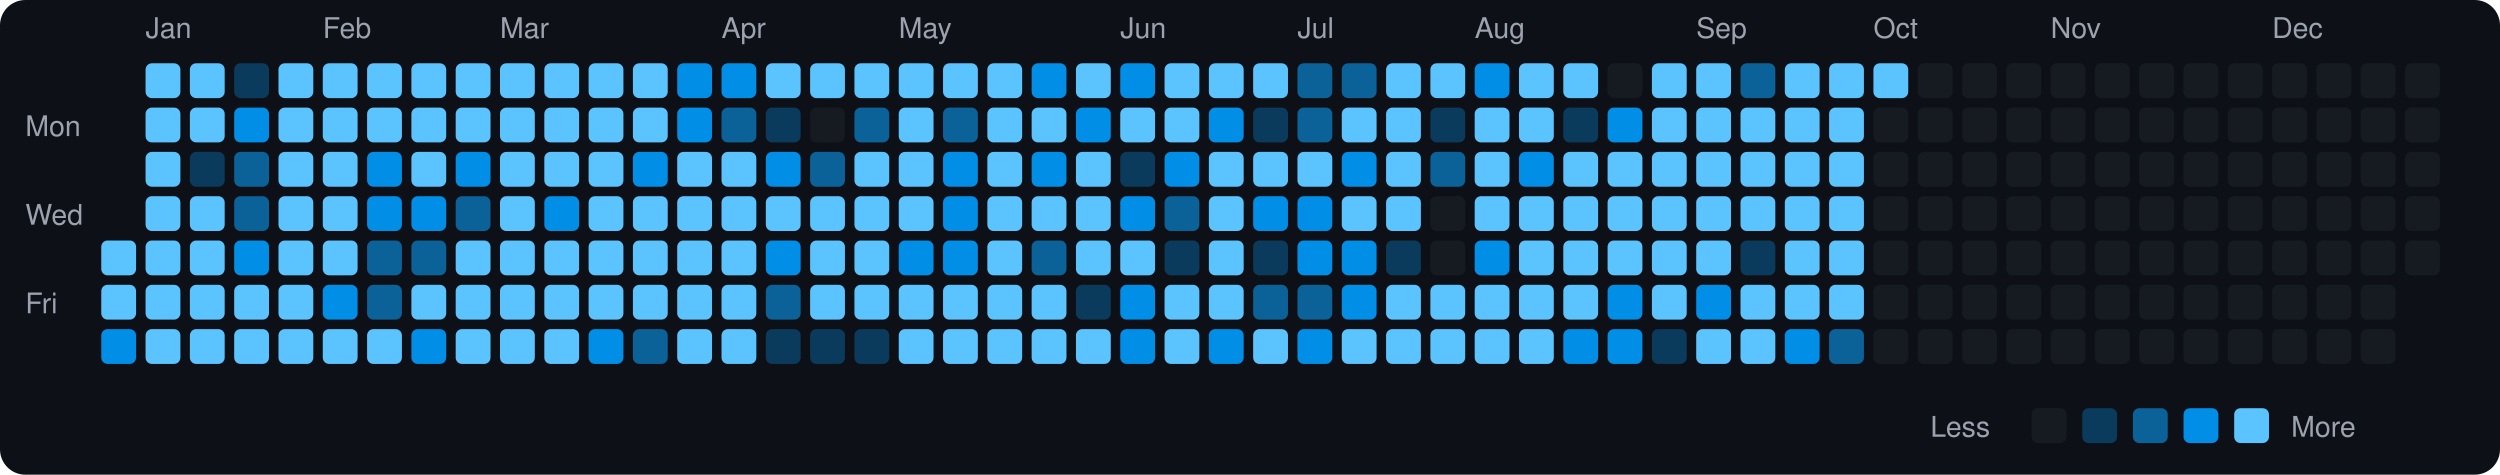
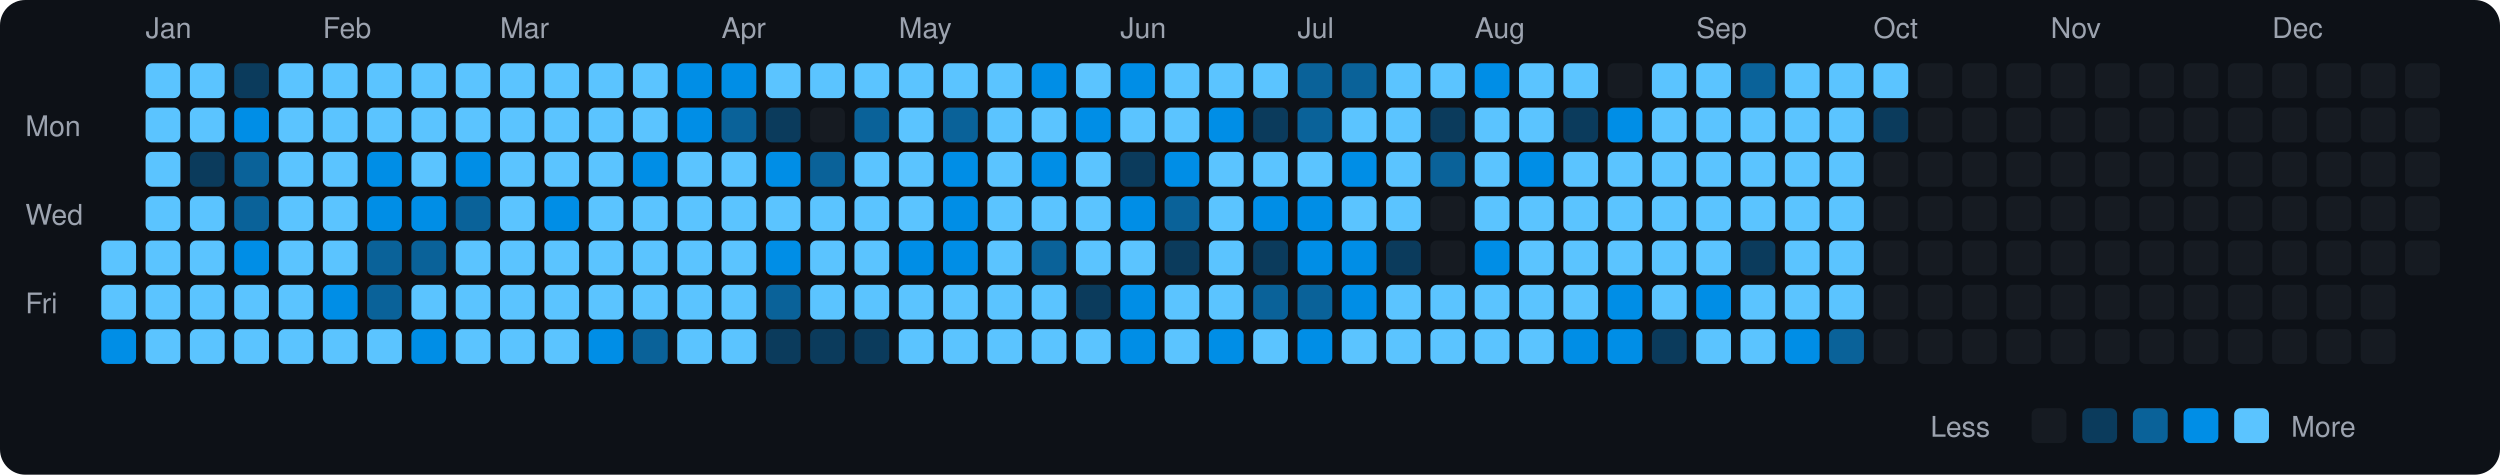
<svg xmlns="http://www.w3.org/2000/svg" viewBox="0 0 790 150" width="790" height="150">
  <rect width="790" height="150" fill="#0d1117" rx="8" ry="8" />
  <text x="8" y="43" fill="#9ca3af" font-size="9" font-family="-apple-system, BlinkMacSystemFont, 'Segoe UI', Helvetica, Arial, sans-serif">Mon</text>
  <text x="8" y="71" fill="#9ca3af" font-size="9" font-family="-apple-system, BlinkMacSystemFont, 'Segoe UI', Helvetica, Arial, sans-serif">Wed</text>
  <text x="8" y="99" fill="#9ca3af" font-size="9" font-family="-apple-system, BlinkMacSystemFont, 'Segoe UI', Helvetica, Arial, sans-serif">Fri</text>
  <rect x="32" y="76" width="11" height="11" rx="2" ry="2" fill="#5bc4ff">
    </rect>
  <rect x="32" y="90" width="11" height="11" rx="2" ry="2" fill="#5bc4ff">
    </rect>
  <rect x="32" y="104" width="11" height="11" rx="2" ry="2" fill="#008ee6">
    </rect>
  <text x="46" y="12" fill="#9ca3af" font-size="9" font-family="-apple-system, BlinkMacSystemFont, 'Segoe UI', Helvetica, Arial, sans-serif">Jan</text>
  <rect x="46" y="20" width="11" height="11" rx="2" ry="2" fill="#5bc4ff">
    </rect>
  <rect x="46" y="34" width="11" height="11" rx="2" ry="2" fill="#5bc4ff">
    </rect>
  <rect x="46" y="48" width="11" height="11" rx="2" ry="2" fill="#5bc4ff">
    </rect>
  <rect x="46" y="62" width="11" height="11" rx="2" ry="2" fill="#5bc4ff">
    </rect>
  <rect x="46" y="76" width="11" height="11" rx="2" ry="2" fill="#5bc4ff">
    </rect>
  <rect x="46" y="90" width="11" height="11" rx="2" ry="2" fill="#5bc4ff">
    </rect>
  <rect x="46" y="104" width="11" height="11" rx="2" ry="2" fill="#5bc4ff">
    </rect>
  <rect x="60" y="20" width="11" height="11" rx="2" ry="2" fill="#5bc4ff">
    </rect>
  <rect x="60" y="34" width="11" height="11" rx="2" ry="2" fill="#5bc4ff">
    </rect>
  <rect x="60" y="48" width="11" height="11" rx="2" ry="2" fill="#0b3b5c">
    </rect>
  <rect x="60" y="62" width="11" height="11" rx="2" ry="2" fill="#5bc4ff">
    </rect>
  <rect x="60" y="76" width="11" height="11" rx="2" ry="2" fill="#5bc4ff">
    </rect>
  <rect x="60" y="90" width="11" height="11" rx="2" ry="2" fill="#5bc4ff">
    </rect>
  <rect x="60" y="104" width="11" height="11" rx="2" ry="2" fill="#5bc4ff">
    </rect>
  <rect x="74" y="20" width="11" height="11" rx="2" ry="2" fill="#0b3b5c">
    </rect>
  <rect x="74" y="34" width="11" height="11" rx="2" ry="2" fill="#008ee6">
    </rect>
  <rect x="74" y="48" width="11" height="11" rx="2" ry="2" fill="#0a6299">
    </rect>
  <rect x="74" y="62" width="11" height="11" rx="2" ry="2" fill="#0a6299">
    </rect>
  <rect x="74" y="76" width="11" height="11" rx="2" ry="2" fill="#008ee6">
    </rect>
  <rect x="74" y="90" width="11" height="11" rx="2" ry="2" fill="#5bc4ff">
    </rect>
  <rect x="74" y="104" width="11" height="11" rx="2" ry="2" fill="#5bc4ff">
    </rect>
  <rect x="88" y="20" width="11" height="11" rx="2" ry="2" fill="#5bc4ff">
    </rect>
  <rect x="88" y="34" width="11" height="11" rx="2" ry="2" fill="#5bc4ff">
    </rect>
  <rect x="88" y="48" width="11" height="11" rx="2" ry="2" fill="#5bc4ff">
    </rect>
  <rect x="88" y="62" width="11" height="11" rx="2" ry="2" fill="#5bc4ff">
    </rect>
  <rect x="88" y="76" width="11" height="11" rx="2" ry="2" fill="#5bc4ff">
    </rect>
  <rect x="88" y="90" width="11" height="11" rx="2" ry="2" fill="#5bc4ff">
    </rect>
  <rect x="88" y="104" width="11" height="11" rx="2" ry="2" fill="#5bc4ff">
    </rect>
  <text x="102" y="12" fill="#9ca3af" font-size="9" font-family="-apple-system, BlinkMacSystemFont, 'Segoe UI', Helvetica, Arial, sans-serif">Feb</text>
  <rect x="102" y="20" width="11" height="11" rx="2" ry="2" fill="#5bc4ff">
    </rect>
  <rect x="102" y="34" width="11" height="11" rx="2" ry="2" fill="#5bc4ff">
    </rect>
  <rect x="102" y="48" width="11" height="11" rx="2" ry="2" fill="#5bc4ff">
    </rect>
  <rect x="102" y="62" width="11" height="11" rx="2" ry="2" fill="#5bc4ff">
    </rect>
  <rect x="102" y="76" width="11" height="11" rx="2" ry="2" fill="#5bc4ff">
    </rect>
  <rect x="102" y="90" width="11" height="11" rx="2" ry="2" fill="#008ee6">
    </rect>
  <rect x="102" y="104" width="11" height="11" rx="2" ry="2" fill="#5bc4ff">
    </rect>
  <rect x="116" y="20" width="11" height="11" rx="2" ry="2" fill="#5bc4ff">
    </rect>
  <rect x="116" y="34" width="11" height="11" rx="2" ry="2" fill="#5bc4ff">
    </rect>
  <rect x="116" y="48" width="11" height="11" rx="2" ry="2" fill="#008ee6">
    </rect>
  <rect x="116" y="62" width="11" height="11" rx="2" ry="2" fill="#008ee6">
    </rect>
  <rect x="116" y="76" width="11" height="11" rx="2" ry="2" fill="#0a6299">
    </rect>
  <rect x="116" y="90" width="11" height="11" rx="2" ry="2" fill="#0a6299">
    </rect>
  <rect x="116" y="104" width="11" height="11" rx="2" ry="2" fill="#5bc4ff">
    </rect>
  <rect x="130" y="20" width="11" height="11" rx="2" ry="2" fill="#5bc4ff">
    </rect>
  <rect x="130" y="34" width="11" height="11" rx="2" ry="2" fill="#5bc4ff">
    </rect>
  <rect x="130" y="48" width="11" height="11" rx="2" ry="2" fill="#5bc4ff">
    </rect>
  <rect x="130" y="62" width="11" height="11" rx="2" ry="2" fill="#008ee6">
    </rect>
  <rect x="130" y="76" width="11" height="11" rx="2" ry="2" fill="#0a6299">
    </rect>
  <rect x="130" y="90" width="11" height="11" rx="2" ry="2" fill="#5bc4ff">
    </rect>
  <rect x="130" y="104" width="11" height="11" rx="2" ry="2" fill="#008ee6">
    </rect>
  <rect x="144" y="20" width="11" height="11" rx="2" ry="2" fill="#5bc4ff">
    </rect>
  <rect x="144" y="34" width="11" height="11" rx="2" ry="2" fill="#5bc4ff">
    </rect>
  <rect x="144" y="48" width="11" height="11" rx="2" ry="2" fill="#008ee6">
    </rect>
  <rect x="144" y="62" width="11" height="11" rx="2" ry="2" fill="#0a6299">
    </rect>
  <rect x="144" y="76" width="11" height="11" rx="2" ry="2" fill="#5bc4ff">
    </rect>
  <rect x="144" y="90" width="11" height="11" rx="2" ry="2" fill="#5bc4ff">
    </rect>
  <rect x="144" y="104" width="11" height="11" rx="2" ry="2" fill="#5bc4ff">
    </rect>
  <text x="158" y="12" fill="#9ca3af" font-size="9" font-family="-apple-system, BlinkMacSystemFont, 'Segoe UI', Helvetica, Arial, sans-serif">Mar</text>
  <rect x="158" y="20" width="11" height="11" rx="2" ry="2" fill="#5bc4ff">
    </rect>
  <rect x="158" y="34" width="11" height="11" rx="2" ry="2" fill="#5bc4ff">
    </rect>
  <rect x="158" y="48" width="11" height="11" rx="2" ry="2" fill="#5bc4ff">
    </rect>
  <rect x="158" y="62" width="11" height="11" rx="2" ry="2" fill="#5bc4ff">
    </rect>
  <rect x="158" y="76" width="11" height="11" rx="2" ry="2" fill="#5bc4ff">
    </rect>
  <rect x="158" y="90" width="11" height="11" rx="2" ry="2" fill="#5bc4ff">
    </rect>
  <rect x="158" y="104" width="11" height="11" rx="2" ry="2" fill="#5bc4ff">
    </rect>
  <rect x="172" y="20" width="11" height="11" rx="2" ry="2" fill="#5bc4ff">
    </rect>
  <rect x="172" y="34" width="11" height="11" rx="2" ry="2" fill="#5bc4ff">
    </rect>
  <rect x="172" y="48" width="11" height="11" rx="2" ry="2" fill="#5bc4ff">
    </rect>
  <rect x="172" y="62" width="11" height="11" rx="2" ry="2" fill="#008ee6">
    </rect>
  <rect x="172" y="76" width="11" height="11" rx="2" ry="2" fill="#5bc4ff">
    </rect>
  <rect x="172" y="90" width="11" height="11" rx="2" ry="2" fill="#5bc4ff">
    </rect>
  <rect x="172" y="104" width="11" height="11" rx="2" ry="2" fill="#5bc4ff">
    </rect>
  <rect x="186" y="20" width="11" height="11" rx="2" ry="2" fill="#5bc4ff">
    </rect>
  <rect x="186" y="34" width="11" height="11" rx="2" ry="2" fill="#5bc4ff">
    </rect>
  <rect x="186" y="48" width="11" height="11" rx="2" ry="2" fill="#5bc4ff">
    </rect>
  <rect x="186" y="62" width="11" height="11" rx="2" ry="2" fill="#5bc4ff">
    </rect>
  <rect x="186" y="76" width="11" height="11" rx="2" ry="2" fill="#5bc4ff">
    </rect>
  <rect x="186" y="90" width="11" height="11" rx="2" ry="2" fill="#5bc4ff">
    </rect>
  <rect x="186" y="104" width="11" height="11" rx="2" ry="2" fill="#008ee6">
    </rect>
  <rect x="200" y="20" width="11" height="11" rx="2" ry="2" fill="#5bc4ff">
    </rect>
  <rect x="200" y="34" width="11" height="11" rx="2" ry="2" fill="#5bc4ff">
    </rect>
  <rect x="200" y="48" width="11" height="11" rx="2" ry="2" fill="#008ee6">
    </rect>
  <rect x="200" y="62" width="11" height="11" rx="2" ry="2" fill="#5bc4ff">
    </rect>
  <rect x="200" y="76" width="11" height="11" rx="2" ry="2" fill="#5bc4ff">
    </rect>
  <rect x="200" y="90" width="11" height="11" rx="2" ry="2" fill="#5bc4ff">
    </rect>
  <rect x="200" y="104" width="11" height="11" rx="2" ry="2" fill="#0a6299">
    </rect>
  <rect x="214" y="20" width="11" height="11" rx="2" ry="2" fill="#008ee6">
    </rect>
  <rect x="214" y="34" width="11" height="11" rx="2" ry="2" fill="#008ee6">
    </rect>
  <rect x="214" y="48" width="11" height="11" rx="2" ry="2" fill="#5bc4ff">
    </rect>
  <rect x="214" y="62" width="11" height="11" rx="2" ry="2" fill="#5bc4ff">
    </rect>
  <rect x="214" y="76" width="11" height="11" rx="2" ry="2" fill="#5bc4ff">
    </rect>
  <rect x="214" y="90" width="11" height="11" rx="2" ry="2" fill="#5bc4ff">
    </rect>
  <rect x="214" y="104" width="11" height="11" rx="2" ry="2" fill="#5bc4ff">
    </rect>
  <text x="228" y="12" fill="#9ca3af" font-size="9" font-family="-apple-system, BlinkMacSystemFont, 'Segoe UI', Helvetica, Arial, sans-serif">Apr</text>
  <rect x="228" y="20" width="11" height="11" rx="2" ry="2" fill="#008ee6">
    </rect>
  <rect x="228" y="34" width="11" height="11" rx="2" ry="2" fill="#0a6299">
    </rect>
  <rect x="228" y="48" width="11" height="11" rx="2" ry="2" fill="#5bc4ff">
    </rect>
  <rect x="228" y="62" width="11" height="11" rx="2" ry="2" fill="#5bc4ff">
    </rect>
  <rect x="228" y="76" width="11" height="11" rx="2" ry="2" fill="#5bc4ff">
    </rect>
  <rect x="228" y="90" width="11" height="11" rx="2" ry="2" fill="#5bc4ff">
    </rect>
  <rect x="228" y="104" width="11" height="11" rx="2" ry="2" fill="#5bc4ff">
    </rect>
  <rect x="242" y="20" width="11" height="11" rx="2" ry="2" fill="#5bc4ff">
    </rect>
  <rect x="242" y="34" width="11" height="11" rx="2" ry="2" fill="#0b3b5c">
    </rect>
  <rect x="242" y="48" width="11" height="11" rx="2" ry="2" fill="#008ee6">
    </rect>
  <rect x="242" y="62" width="11" height="11" rx="2" ry="2" fill="#5bc4ff">
    </rect>
  <rect x="242" y="76" width="11" height="11" rx="2" ry="2" fill="#008ee6">
    </rect>
  <rect x="242" y="90" width="11" height="11" rx="2" ry="2" fill="#0a6299">
    </rect>
  <rect x="242" y="104" width="11" height="11" rx="2" ry="2" fill="#0b3b5c">
    </rect>
  <rect x="256" y="20" width="11" height="11" rx="2" ry="2" fill="#5bc4ff">
    </rect>
  <rect x="256" y="34" width="11" height="11" rx="2" ry="2" fill="#161b22">
    </rect>
  <rect x="256" y="48" width="11" height="11" rx="2" ry="2" fill="#0a6299">
    </rect>
  <rect x="256" y="62" width="11" height="11" rx="2" ry="2" fill="#5bc4ff">
    </rect>
  <rect x="256" y="76" width="11" height="11" rx="2" ry="2" fill="#5bc4ff">
    </rect>
  <rect x="256" y="90" width="11" height="11" rx="2" ry="2" fill="#5bc4ff">
    </rect>
  <rect x="256" y="104" width="11" height="11" rx="2" ry="2" fill="#0b3b5c">
    </rect>
  <rect x="270" y="20" width="11" height="11" rx="2" ry="2" fill="#5bc4ff">
    </rect>
  <rect x="270" y="34" width="11" height="11" rx="2" ry="2" fill="#0a6299">
    </rect>
  <rect x="270" y="48" width="11" height="11" rx="2" ry="2" fill="#5bc4ff">
    </rect>
  <rect x="270" y="62" width="11" height="11" rx="2" ry="2" fill="#5bc4ff">
    </rect>
  <rect x="270" y="76" width="11" height="11" rx="2" ry="2" fill="#5bc4ff">
    </rect>
  <rect x="270" y="90" width="11" height="11" rx="2" ry="2" fill="#5bc4ff">
    </rect>
  <rect x="270" y="104" width="11" height="11" rx="2" ry="2" fill="#0b3b5c">
    </rect>
  <text x="284" y="12" fill="#9ca3af" font-size="9" font-family="-apple-system, BlinkMacSystemFont, 'Segoe UI', Helvetica, Arial, sans-serif">May</text>
  <rect x="284" y="20" width="11" height="11" rx="2" ry="2" fill="#5bc4ff">
    </rect>
  <rect x="284" y="34" width="11" height="11" rx="2" ry="2" fill="#5bc4ff">
    </rect>
  <rect x="284" y="48" width="11" height="11" rx="2" ry="2" fill="#5bc4ff">
    </rect>
  <rect x="284" y="62" width="11" height="11" rx="2" ry="2" fill="#5bc4ff">
    </rect>
  <rect x="284" y="76" width="11" height="11" rx="2" ry="2" fill="#008ee6">
    </rect>
  <rect x="284" y="90" width="11" height="11" rx="2" ry="2" fill="#5bc4ff">
    </rect>
  <rect x="284" y="104" width="11" height="11" rx="2" ry="2" fill="#5bc4ff">
    </rect>
  <rect x="298" y="20" width="11" height="11" rx="2" ry="2" fill="#5bc4ff">
    </rect>
  <rect x="298" y="34" width="11" height="11" rx="2" ry="2" fill="#0a6299">
    </rect>
  <rect x="298" y="48" width="11" height="11" rx="2" ry="2" fill="#008ee6">
    </rect>
  <rect x="298" y="62" width="11" height="11" rx="2" ry="2" fill="#008ee6">
    </rect>
  <rect x="298" y="76" width="11" height="11" rx="2" ry="2" fill="#008ee6">
    </rect>
  <rect x="298" y="90" width="11" height="11" rx="2" ry="2" fill="#5bc4ff">
    </rect>
  <rect x="298" y="104" width="11" height="11" rx="2" ry="2" fill="#5bc4ff">
    </rect>
  <rect x="312" y="20" width="11" height="11" rx="2" ry="2" fill="#5bc4ff">
    </rect>
  <rect x="312" y="34" width="11" height="11" rx="2" ry="2" fill="#5bc4ff">
    </rect>
  <rect x="312" y="48" width="11" height="11" rx="2" ry="2" fill="#5bc4ff">
    </rect>
  <rect x="312" y="62" width="11" height="11" rx="2" ry="2" fill="#5bc4ff">
    </rect>
  <rect x="312" y="76" width="11" height="11" rx="2" ry="2" fill="#5bc4ff">
    </rect>
  <rect x="312" y="90" width="11" height="11" rx="2" ry="2" fill="#5bc4ff">
    </rect>
  <rect x="312" y="104" width="11" height="11" rx="2" ry="2" fill="#5bc4ff">
    </rect>
  <rect x="326" y="20" width="11" height="11" rx="2" ry="2" fill="#008ee6">
    </rect>
  <rect x="326" y="34" width="11" height="11" rx="2" ry="2" fill="#5bc4ff">
    </rect>
  <rect x="326" y="48" width="11" height="11" rx="2" ry="2" fill="#008ee6">
    </rect>
  <rect x="326" y="62" width="11" height="11" rx="2" ry="2" fill="#5bc4ff">
    </rect>
  <rect x="326" y="76" width="11" height="11" rx="2" ry="2" fill="#0a6299">
    </rect>
  <rect x="326" y="90" width="11" height="11" rx="2" ry="2" fill="#5bc4ff">
    </rect>
  <rect x="326" y="104" width="11" height="11" rx="2" ry="2" fill="#5bc4ff">
    </rect>
  <rect x="340" y="20" width="11" height="11" rx="2" ry="2" fill="#5bc4ff">
    </rect>
  <rect x="340" y="34" width="11" height="11" rx="2" ry="2" fill="#008ee6">
    </rect>
  <rect x="340" y="48" width="11" height="11" rx="2" ry="2" fill="#5bc4ff">
    </rect>
  <rect x="340" y="62" width="11" height="11" rx="2" ry="2" fill="#5bc4ff">
    </rect>
  <rect x="340" y="76" width="11" height="11" rx="2" ry="2" fill="#5bc4ff">
    </rect>
  <rect x="340" y="90" width="11" height="11" rx="2" ry="2" fill="#0b3b5c">
    </rect>
  <rect x="340" y="104" width="11" height="11" rx="2" ry="2" fill="#5bc4ff">
    </rect>
  <text x="354" y="12" fill="#9ca3af" font-size="9" font-family="-apple-system, BlinkMacSystemFont, 'Segoe UI', Helvetica, Arial, sans-serif">Jun</text>
  <rect x="354" y="20" width="11" height="11" rx="2" ry="2" fill="#008ee6">
    </rect>
  <rect x="354" y="34" width="11" height="11" rx="2" ry="2" fill="#5bc4ff">
    </rect>
  <rect x="354" y="48" width="11" height="11" rx="2" ry="2" fill="#0b3b5c">
    </rect>
  <rect x="354" y="62" width="11" height="11" rx="2" ry="2" fill="#008ee6">
    </rect>
  <rect x="354" y="76" width="11" height="11" rx="2" ry="2" fill="#5bc4ff">
    </rect>
  <rect x="354" y="90" width="11" height="11" rx="2" ry="2" fill="#008ee6">
    </rect>
  <rect x="354" y="104" width="11" height="11" rx="2" ry="2" fill="#008ee6">
    </rect>
  <rect x="368" y="20" width="11" height="11" rx="2" ry="2" fill="#5bc4ff">
    </rect>
  <rect x="368" y="34" width="11" height="11" rx="2" ry="2" fill="#5bc4ff">
    </rect>
  <rect x="368" y="48" width="11" height="11" rx="2" ry="2" fill="#008ee6">
    </rect>
  <rect x="368" y="62" width="11" height="11" rx="2" ry="2" fill="#0a6299">
    </rect>
  <rect x="368" y="76" width="11" height="11" rx="2" ry="2" fill="#0b3b5c">
    </rect>
  <rect x="368" y="90" width="11" height="11" rx="2" ry="2" fill="#5bc4ff">
    </rect>
  <rect x="368" y="104" width="11" height="11" rx="2" ry="2" fill="#5bc4ff">
    </rect>
  <rect x="382" y="20" width="11" height="11" rx="2" ry="2" fill="#5bc4ff">
    </rect>
  <rect x="382" y="34" width="11" height="11" rx="2" ry="2" fill="#008ee6">
    </rect>
  <rect x="382" y="48" width="11" height="11" rx="2" ry="2" fill="#5bc4ff">
    </rect>
  <rect x="382" y="62" width="11" height="11" rx="2" ry="2" fill="#5bc4ff">
    </rect>
  <rect x="382" y="76" width="11" height="11" rx="2" ry="2" fill="#5bc4ff">
    </rect>
  <rect x="382" y="90" width="11" height="11" rx="2" ry="2" fill="#5bc4ff">
    </rect>
  <rect x="382" y="104" width="11" height="11" rx="2" ry="2" fill="#008ee6">
    </rect>
  <rect x="396" y="20" width="11" height="11" rx="2" ry="2" fill="#5bc4ff">
    </rect>
  <rect x="396" y="34" width="11" height="11" rx="2" ry="2" fill="#0b3b5c">
    </rect>
  <rect x="396" y="48" width="11" height="11" rx="2" ry="2" fill="#5bc4ff">
    </rect>
  <rect x="396" y="62" width="11" height="11" rx="2" ry="2" fill="#008ee6">
    </rect>
  <rect x="396" y="76" width="11" height="11" rx="2" ry="2" fill="#0b3b5c">
    </rect>
  <rect x="396" y="90" width="11" height="11" rx="2" ry="2" fill="#0a6299">
    </rect>
  <rect x="396" y="104" width="11" height="11" rx="2" ry="2" fill="#5bc4ff">
    </rect>
  <text x="410" y="12" fill="#9ca3af" font-size="9" font-family="-apple-system, BlinkMacSystemFont, 'Segoe UI', Helvetica, Arial, sans-serif">Jul</text>
  <rect x="410" y="20" width="11" height="11" rx="2" ry="2" fill="#0a6299">
    </rect>
  <rect x="410" y="34" width="11" height="11" rx="2" ry="2" fill="#0a6299">
    </rect>
  <rect x="410" y="48" width="11" height="11" rx="2" ry="2" fill="#5bc4ff">
    </rect>
  <rect x="410" y="62" width="11" height="11" rx="2" ry="2" fill="#008ee6">
    </rect>
  <rect x="410" y="76" width="11" height="11" rx="2" ry="2" fill="#008ee6">
    </rect>
  <rect x="410" y="90" width="11" height="11" rx="2" ry="2" fill="#0a6299">
    </rect>
  <rect x="410" y="104" width="11" height="11" rx="2" ry="2" fill="#008ee6">
    </rect>
  <rect x="424" y="20" width="11" height="11" rx="2" ry="2" fill="#0a6299">
    </rect>
  <rect x="424" y="34" width="11" height="11" rx="2" ry="2" fill="#5bc4ff">
    </rect>
  <rect x="424" y="48" width="11" height="11" rx="2" ry="2" fill="#008ee6">
    </rect>
  <rect x="424" y="62" width="11" height="11" rx="2" ry="2" fill="#5bc4ff">
    </rect>
  <rect x="424" y="76" width="11" height="11" rx="2" ry="2" fill="#008ee6">
    </rect>
  <rect x="424" y="90" width="11" height="11" rx="2" ry="2" fill="#008ee6">
    </rect>
  <rect x="424" y="104" width="11" height="11" rx="2" ry="2" fill="#5bc4ff">
    </rect>
  <rect x="438" y="20" width="11" height="11" rx="2" ry="2" fill="#5bc4ff">
    </rect>
  <rect x="438" y="34" width="11" height="11" rx="2" ry="2" fill="#5bc4ff">
    </rect>
  <rect x="438" y="48" width="11" height="11" rx="2" ry="2" fill="#5bc4ff">
    </rect>
  <rect x="438" y="62" width="11" height="11" rx="2" ry="2" fill="#5bc4ff">
    </rect>
  <rect x="438" y="76" width="11" height="11" rx="2" ry="2" fill="#0b3b5c">
    </rect>
  <rect x="438" y="90" width="11" height="11" rx="2" ry="2" fill="#5bc4ff">
    </rect>
  <rect x="438" y="104" width="11" height="11" rx="2" ry="2" fill="#5bc4ff">
    </rect>
  <rect x="452" y="20" width="11" height="11" rx="2" ry="2" fill="#5bc4ff">
    </rect>
  <rect x="452" y="34" width="11" height="11" rx="2" ry="2" fill="#0b3b5c">
    </rect>
  <rect x="452" y="48" width="11" height="11" rx="2" ry="2" fill="#0a6299">
    </rect>
  <rect x="452" y="62" width="11" height="11" rx="2" ry="2" fill="#161b22">
    </rect>
  <rect x="452" y="76" width="11" height="11" rx="2" ry="2" fill="#161b22">
    </rect>
  <rect x="452" y="90" width="11" height="11" rx="2" ry="2" fill="#5bc4ff">
    </rect>
  <rect x="452" y="104" width="11" height="11" rx="2" ry="2" fill="#5bc4ff">
    </rect>
  <text x="466" y="12" fill="#9ca3af" font-size="9" font-family="-apple-system, BlinkMacSystemFont, 'Segoe UI', Helvetica, Arial, sans-serif">Aug</text>
  <rect x="466" y="20" width="11" height="11" rx="2" ry="2" fill="#008ee6">
    </rect>
  <rect x="466" y="34" width="11" height="11" rx="2" ry="2" fill="#5bc4ff">
    </rect>
  <rect x="466" y="48" width="11" height="11" rx="2" ry="2" fill="#5bc4ff">
    </rect>
  <rect x="466" y="62" width="11" height="11" rx="2" ry="2" fill="#5bc4ff">
    </rect>
  <rect x="466" y="76" width="11" height="11" rx="2" ry="2" fill="#008ee6">
    </rect>
  <rect x="466" y="90" width="11" height="11" rx="2" ry="2" fill="#5bc4ff">
    </rect>
  <rect x="466" y="104" width="11" height="11" rx="2" ry="2" fill="#5bc4ff">
    </rect>
  <rect x="480" y="20" width="11" height="11" rx="2" ry="2" fill="#5bc4ff">
    </rect>
  <rect x="480" y="34" width="11" height="11" rx="2" ry="2" fill="#5bc4ff">
    </rect>
  <rect x="480" y="48" width="11" height="11" rx="2" ry="2" fill="#008ee6">
    </rect>
  <rect x="480" y="62" width="11" height="11" rx="2" ry="2" fill="#5bc4ff">
    </rect>
  <rect x="480" y="76" width="11" height="11" rx="2" ry="2" fill="#5bc4ff">
    </rect>
  <rect x="480" y="90" width="11" height="11" rx="2" ry="2" fill="#5bc4ff">
    </rect>
  <rect x="480" y="104" width="11" height="11" rx="2" ry="2" fill="#5bc4ff">
    </rect>
  <rect x="494" y="20" width="11" height="11" rx="2" ry="2" fill="#5bc4ff">
    </rect>
  <rect x="494" y="34" width="11" height="11" rx="2" ry="2" fill="#0b3b5c">
    </rect>
  <rect x="494" y="48" width="11" height="11" rx="2" ry="2" fill="#5bc4ff">
    </rect>
  <rect x="494" y="62" width="11" height="11" rx="2" ry="2" fill="#5bc4ff">
    </rect>
  <rect x="494" y="76" width="11" height="11" rx="2" ry="2" fill="#5bc4ff">
    </rect>
  <rect x="494" y="90" width="11" height="11" rx="2" ry="2" fill="#5bc4ff">
    </rect>
  <rect x="494" y="104" width="11" height="11" rx="2" ry="2" fill="#008ee6">
    </rect>
  <rect x="508" y="20" width="11" height="11" rx="2" ry="2" fill="#161b22">
    </rect>
  <rect x="508" y="34" width="11" height="11" rx="2" ry="2" fill="#008ee6">
    </rect>
  <rect x="508" y="48" width="11" height="11" rx="2" ry="2" fill="#5bc4ff">
    </rect>
  <rect x="508" y="62" width="11" height="11" rx="2" ry="2" fill="#5bc4ff">
    </rect>
  <rect x="508" y="76" width="11" height="11" rx="2" ry="2" fill="#5bc4ff">
    </rect>
  <rect x="508" y="90" width="11" height="11" rx="2" ry="2" fill="#008ee6">
    </rect>
  <rect x="508" y="104" width="11" height="11" rx="2" ry="2" fill="#008ee6">
    </rect>
  <rect x="522" y="20" width="11" height="11" rx="2" ry="2" fill="#5bc4ff">
    </rect>
  <rect x="522" y="34" width="11" height="11" rx="2" ry="2" fill="#5bc4ff">
    </rect>
  <rect x="522" y="48" width="11" height="11" rx="2" ry="2" fill="#5bc4ff">
    </rect>
  <rect x="522" y="62" width="11" height="11" rx="2" ry="2" fill="#5bc4ff">
    </rect>
  <rect x="522" y="76" width="11" height="11" rx="2" ry="2" fill="#5bc4ff">
    </rect>
  <rect x="522" y="90" width="11" height="11" rx="2" ry="2" fill="#5bc4ff">
    </rect>
  <rect x="522" y="104" width="11" height="11" rx="2" ry="2" fill="#0b3b5c">
    </rect>
  <text x="536" y="12" fill="#9ca3af" font-size="9" font-family="-apple-system, BlinkMacSystemFont, 'Segoe UI', Helvetica, Arial, sans-serif">Sep</text>
  <rect x="536" y="20" width="11" height="11" rx="2" ry="2" fill="#5bc4ff">
    </rect>
  <rect x="536" y="34" width="11" height="11" rx="2" ry="2" fill="#5bc4ff">
    </rect>
  <rect x="536" y="48" width="11" height="11" rx="2" ry="2" fill="#5bc4ff">
    </rect>
  <rect x="536" y="62" width="11" height="11" rx="2" ry="2" fill="#5bc4ff">
    </rect>
  <rect x="536" y="76" width="11" height="11" rx="2" ry="2" fill="#5bc4ff">
    </rect>
  <rect x="536" y="90" width="11" height="11" rx="2" ry="2" fill="#008ee6">
    </rect>
  <rect x="536" y="104" width="11" height="11" rx="2" ry="2" fill="#5bc4ff">
    </rect>
  <rect x="550" y="20" width="11" height="11" rx="2" ry="2" fill="#0a6299">
    </rect>
  <rect x="550" y="34" width="11" height="11" rx="2" ry="2" fill="#5bc4ff">
    </rect>
  <rect x="550" y="48" width="11" height="11" rx="2" ry="2" fill="#5bc4ff">
    </rect>
  <rect x="550" y="62" width="11" height="11" rx="2" ry="2" fill="#5bc4ff">
    </rect>
  <rect x="550" y="76" width="11" height="11" rx="2" ry="2" fill="#0b3b5c">
    </rect>
  <rect x="550" y="90" width="11" height="11" rx="2" ry="2" fill="#5bc4ff">
    </rect>
  <rect x="550" y="104" width="11" height="11" rx="2" ry="2" fill="#5bc4ff">
    </rect>
  <rect x="564" y="20" width="11" height="11" rx="2" ry="2" fill="#5bc4ff">
    </rect>
  <rect x="564" y="34" width="11" height="11" rx="2" ry="2" fill="#5bc4ff">
    </rect>
  <rect x="564" y="48" width="11" height="11" rx="2" ry="2" fill="#5bc4ff">
    </rect>
  <rect x="564" y="62" width="11" height="11" rx="2" ry="2" fill="#5bc4ff">
    </rect>
  <rect x="564" y="76" width="11" height="11" rx="2" ry="2" fill="#5bc4ff">
    </rect>
  <rect x="564" y="90" width="11" height="11" rx="2" ry="2" fill="#5bc4ff">
    </rect>
  <rect x="564" y="104" width="11" height="11" rx="2" ry="2" fill="#008ee6">
    </rect>
  <rect x="578" y="20" width="11" height="11" rx="2" ry="2" fill="#5bc4ff">
    </rect>
  <rect x="578" y="34" width="11" height="11" rx="2" ry="2" fill="#5bc4ff">
    </rect>
  <rect x="578" y="48" width="11" height="11" rx="2" ry="2" fill="#5bc4ff">
    </rect>
  <rect x="578" y="62" width="11" height="11" rx="2" ry="2" fill="#5bc4ff">
    </rect>
  <rect x="578" y="76" width="11" height="11" rx="2" ry="2" fill="#5bc4ff">
    </rect>
  <rect x="578" y="90" width="11" height="11" rx="2" ry="2" fill="#5bc4ff">
    </rect>
  <rect x="578" y="104" width="11" height="11" rx="2" ry="2" fill="#0a6299">
    </rect>
  <text x="592" y="12" fill="#9ca3af" font-size="9" font-family="-apple-system, BlinkMacSystemFont, 'Segoe UI', Helvetica, Arial, sans-serif">Oct</text>
  <rect x="592" y="20" width="11" height="11" rx="2" ry="2" fill="#5bc4ff">
    </rect>
-   <rect x="592" y="34" width="11" height="11" rx="2" ry="2" fill="#161b22">
+   <rect x="592" y="34" width="11" height="11" rx="2" ry="2" fill="#0b3b5c">
    </rect>
  <rect x="592" y="48" width="11" height="11" rx="2" ry="2" fill="#161b22">
    </rect>
  <rect x="592" y="62" width="11" height="11" rx="2" ry="2" fill="#161b22">
    </rect>
  <rect x="592" y="76" width="11" height="11" rx="2" ry="2" fill="#161b22">
    </rect>
  <rect x="592" y="90" width="11" height="11" rx="2" ry="2" fill="#161b22">
    </rect>
  <rect x="592" y="104" width="11" height="11" rx="2" ry="2" fill="#161b22">
    </rect>
  <rect x="606" y="20" width="11" height="11" rx="2" ry="2" fill="#161b22">
    </rect>
  <rect x="606" y="34" width="11" height="11" rx="2" ry="2" fill="#161b22">
    </rect>
  <rect x="606" y="48" width="11" height="11" rx="2" ry="2" fill="#161b22">
    </rect>
  <rect x="606" y="62" width="11" height="11" rx="2" ry="2" fill="#161b22">
    </rect>
  <rect x="606" y="76" width="11" height="11" rx="2" ry="2" fill="#161b22">
    </rect>
  <rect x="606" y="90" width="11" height="11" rx="2" ry="2" fill="#161b22">
    </rect>
  <rect x="606" y="104" width="11" height="11" rx="2" ry="2" fill="#161b22">
    </rect>
  <rect x="620" y="20" width="11" height="11" rx="2" ry="2" fill="#161b22">
    </rect>
  <rect x="620" y="34" width="11" height="11" rx="2" ry="2" fill="#161b22">
    </rect>
  <rect x="620" y="48" width="11" height="11" rx="2" ry="2" fill="#161b22">
    </rect>
  <rect x="620" y="62" width="11" height="11" rx="2" ry="2" fill="#161b22">
    </rect>
  <rect x="620" y="76" width="11" height="11" rx="2" ry="2" fill="#161b22">
    </rect>
  <rect x="620" y="90" width="11" height="11" rx="2" ry="2" fill="#161b22">
    </rect>
  <rect x="620" y="104" width="11" height="11" rx="2" ry="2" fill="#161b22">
    </rect>
  <rect x="634" y="20" width="11" height="11" rx="2" ry="2" fill="#161b22">
    </rect>
  <rect x="634" y="34" width="11" height="11" rx="2" ry="2" fill="#161b22">
    </rect>
  <rect x="634" y="48" width="11" height="11" rx="2" ry="2" fill="#161b22">
    </rect>
  <rect x="634" y="62" width="11" height="11" rx="2" ry="2" fill="#161b22">
    </rect>
  <rect x="634" y="76" width="11" height="11" rx="2" ry="2" fill="#161b22">
    </rect>
  <rect x="634" y="90" width="11" height="11" rx="2" ry="2" fill="#161b22">
    </rect>
  <rect x="634" y="104" width="11" height="11" rx="2" ry="2" fill="#161b22">
    </rect>
  <text x="648" y="12" fill="#9ca3af" font-size="9" font-family="-apple-system, BlinkMacSystemFont, 'Segoe UI', Helvetica, Arial, sans-serif">Nov</text>
  <rect x="648" y="20" width="11" height="11" rx="2" ry="2" fill="#161b22">
    </rect>
  <rect x="648" y="34" width="11" height="11" rx="2" ry="2" fill="#161b22">
    </rect>
  <rect x="648" y="48" width="11" height="11" rx="2" ry="2" fill="#161b22">
    </rect>
  <rect x="648" y="62" width="11" height="11" rx="2" ry="2" fill="#161b22">
    </rect>
  <rect x="648" y="76" width="11" height="11" rx="2" ry="2" fill="#161b22">
    </rect>
  <rect x="648" y="90" width="11" height="11" rx="2" ry="2" fill="#161b22">
    </rect>
  <rect x="648" y="104" width="11" height="11" rx="2" ry="2" fill="#161b22">
    </rect>
  <rect x="662" y="20" width="11" height="11" rx="2" ry="2" fill="#161b22">
    </rect>
  <rect x="662" y="34" width="11" height="11" rx="2" ry="2" fill="#161b22">
    </rect>
  <rect x="662" y="48" width="11" height="11" rx="2" ry="2" fill="#161b22">
    </rect>
  <rect x="662" y="62" width="11" height="11" rx="2" ry="2" fill="#161b22">
    </rect>
  <rect x="662" y="76" width="11" height="11" rx="2" ry="2" fill="#161b22">
    </rect>
  <rect x="662" y="90" width="11" height="11" rx="2" ry="2" fill="#161b22">
    </rect>
  <rect x="662" y="104" width="11" height="11" rx="2" ry="2" fill="#161b22">
    </rect>
  <rect x="676" y="20" width="11" height="11" rx="2" ry="2" fill="#161b22">
    </rect>
  <rect x="676" y="34" width="11" height="11" rx="2" ry="2" fill="#161b22">
    </rect>
  <rect x="676" y="48" width="11" height="11" rx="2" ry="2" fill="#161b22">
    </rect>
  <rect x="676" y="62" width="11" height="11" rx="2" ry="2" fill="#161b22">
    </rect>
  <rect x="676" y="76" width="11" height="11" rx="2" ry="2" fill="#161b22">
    </rect>
  <rect x="676" y="90" width="11" height="11" rx="2" ry="2" fill="#161b22">
    </rect>
  <rect x="676" y="104" width="11" height="11" rx="2" ry="2" fill="#161b22">
    </rect>
  <rect x="690" y="20" width="11" height="11" rx="2" ry="2" fill="#161b22">
    </rect>
  <rect x="690" y="34" width="11" height="11" rx="2" ry="2" fill="#161b22">
    </rect>
  <rect x="690" y="48" width="11" height="11" rx="2" ry="2" fill="#161b22">
    </rect>
  <rect x="690" y="62" width="11" height="11" rx="2" ry="2" fill="#161b22">
    </rect>
  <rect x="690" y="76" width="11" height="11" rx="2" ry="2" fill="#161b22">
    </rect>
  <rect x="690" y="90" width="11" height="11" rx="2" ry="2" fill="#161b22">
    </rect>
  <rect x="690" y="104" width="11" height="11" rx="2" ry="2" fill="#161b22">
    </rect>
  <rect x="704" y="20" width="11" height="11" rx="2" ry="2" fill="#161b22">
    </rect>
  <rect x="704" y="34" width="11" height="11" rx="2" ry="2" fill="#161b22">
    </rect>
  <rect x="704" y="48" width="11" height="11" rx="2" ry="2" fill="#161b22">
    </rect>
  <rect x="704" y="62" width="11" height="11" rx="2" ry="2" fill="#161b22">
    </rect>
  <rect x="704" y="76" width="11" height="11" rx="2" ry="2" fill="#161b22">
    </rect>
  <rect x="704" y="90" width="11" height="11" rx="2" ry="2" fill="#161b22">
    </rect>
  <rect x="704" y="104" width="11" height="11" rx="2" ry="2" fill="#161b22">
    </rect>
  <text x="718" y="12" fill="#9ca3af" font-size="9" font-family="-apple-system, BlinkMacSystemFont, 'Segoe UI', Helvetica, Arial, sans-serif">Dec</text>
  <rect x="718" y="20" width="11" height="11" rx="2" ry="2" fill="#161b22">
    </rect>
  <rect x="718" y="34" width="11" height="11" rx="2" ry="2" fill="#161b22">
    </rect>
  <rect x="718" y="48" width="11" height="11" rx="2" ry="2" fill="#161b22">
    </rect>
  <rect x="718" y="62" width="11" height="11" rx="2" ry="2" fill="#161b22">
    </rect>
  <rect x="718" y="76" width="11" height="11" rx="2" ry="2" fill="#161b22">
    </rect>
  <rect x="718" y="90" width="11" height="11" rx="2" ry="2" fill="#161b22">
    </rect>
  <rect x="718" y="104" width="11" height="11" rx="2" ry="2" fill="#161b22">
    </rect>
  <rect x="732" y="20" width="11" height="11" rx="2" ry="2" fill="#161b22">
    </rect>
  <rect x="732" y="34" width="11" height="11" rx="2" ry="2" fill="#161b22">
    </rect>
  <rect x="732" y="48" width="11" height="11" rx="2" ry="2" fill="#161b22">
    </rect>
  <rect x="732" y="62" width="11" height="11" rx="2" ry="2" fill="#161b22">
    </rect>
  <rect x="732" y="76" width="11" height="11" rx="2" ry="2" fill="#161b22">
    </rect>
  <rect x="732" y="90" width="11" height="11" rx="2" ry="2" fill="#161b22">
    </rect>
  <rect x="732" y="104" width="11" height="11" rx="2" ry="2" fill="#161b22">
    </rect>
  <rect x="746" y="20" width="11" height="11" rx="2" ry="2" fill="#161b22">
    </rect>
  <rect x="746" y="34" width="11" height="11" rx="2" ry="2" fill="#161b22">
    </rect>
  <rect x="746" y="48" width="11" height="11" rx="2" ry="2" fill="#161b22">
    </rect>
  <rect x="746" y="62" width="11" height="11" rx="2" ry="2" fill="#161b22">
    </rect>
  <rect x="746" y="76" width="11" height="11" rx="2" ry="2" fill="#161b22">
    </rect>
  <rect x="746" y="90" width="11" height="11" rx="2" ry="2" fill="#161b22">
    </rect>
  <rect x="746" y="104" width="11" height="11" rx="2" ry="2" fill="#161b22">
    </rect>
  <rect x="760" y="20" width="11" height="11" rx="2" ry="2" fill="#161b22">
    </rect>
  <rect x="760" y="34" width="11" height="11" rx="2" ry="2" fill="#161b22">
    </rect>
  <rect x="760" y="48" width="11" height="11" rx="2" ry="2" fill="#161b22">
    </rect>
  <rect x="760" y="62" width="11" height="11" rx="2" ry="2" fill="#161b22">
    </rect>
  <rect x="760" y="76" width="11" height="11" rx="2" ry="2" fill="#161b22">
    </rect>
  <text x="610" y="138" fill="#9ca3af" font-size="9" font-family="-apple-system, BlinkMacSystemFont, 'Segoe UI', Helvetica, Arial, sans-serif">Less</text>
  <rect x="642" y="129" width="11" height="11" rx="2" ry="2" fill="#161b22" />
  <rect x="658" y="129" width="11" height="11" rx="2" ry="2" fill="#0b3b5c" />
  <rect x="674" y="129" width="11" height="11" rx="2" ry="2" fill="#0a6299" />
  <rect x="690" y="129" width="11" height="11" rx="2" ry="2" fill="#008ee6" />
  <rect x="706" y="129" width="11" height="11" rx="2" ry="2" fill="#5bc4ff" />
  <text x="724" y="138" fill="#9ca3af" font-size="9" font-family="-apple-system, BlinkMacSystemFont, 'Segoe UI', Helvetica, Arial, sans-serif">More</text>
</svg>
